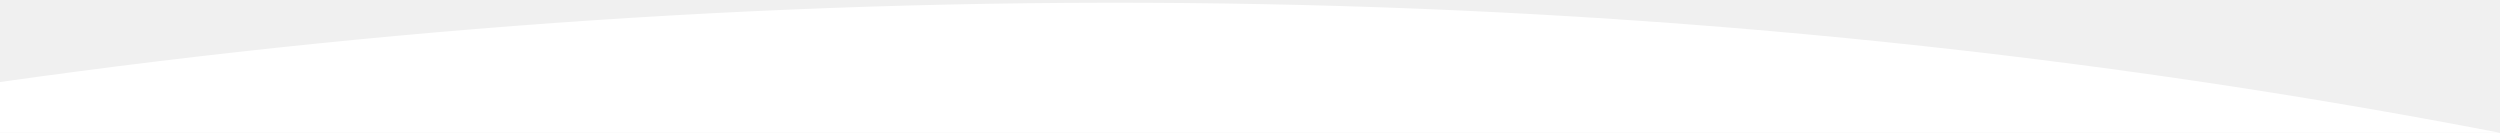
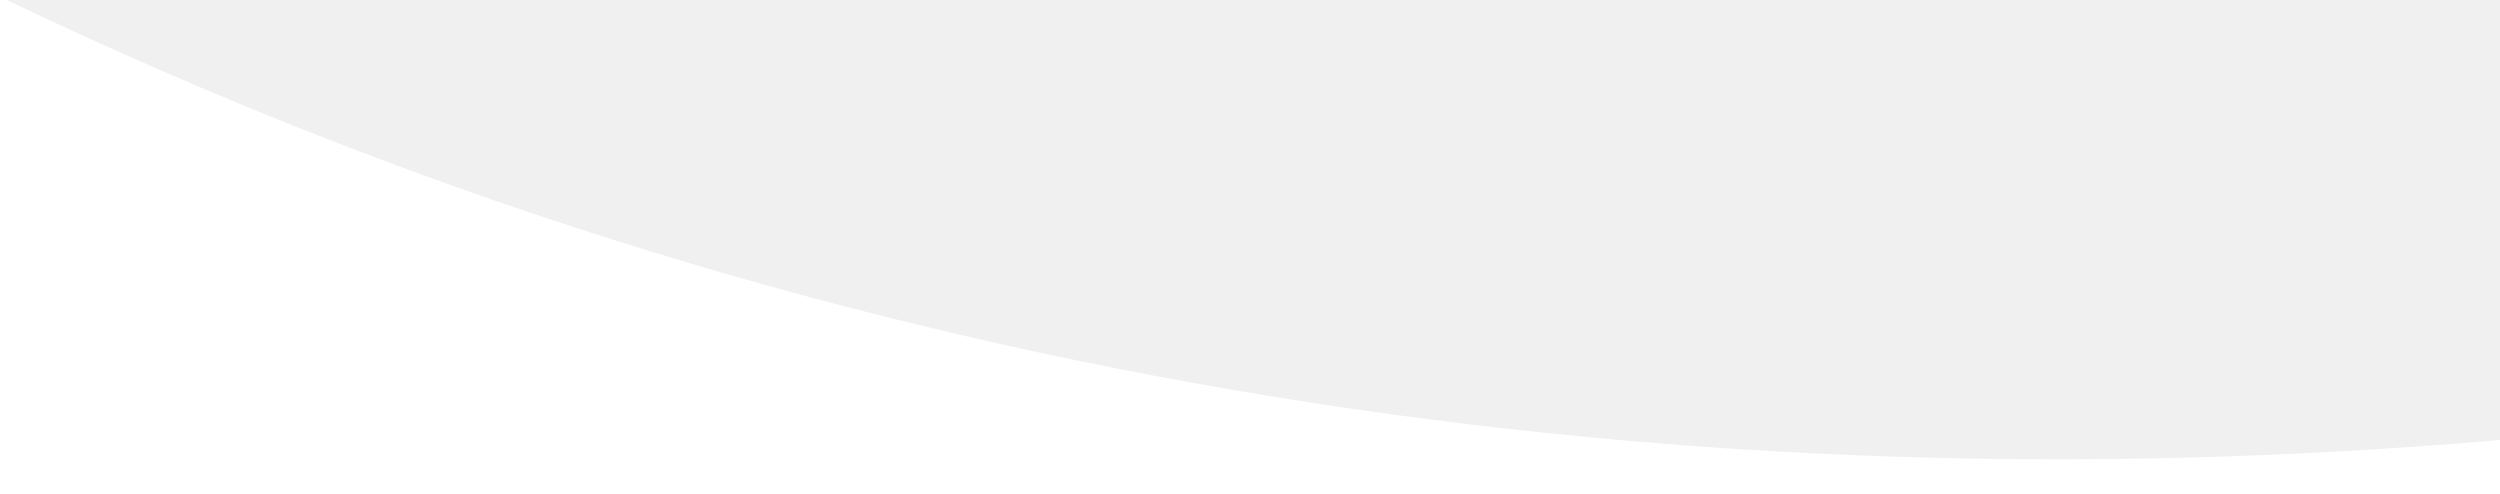
- <svg xmlns="http://www.w3.org/2000/svg" xml:space="preserve" width="1280" height="68">
-   <path fill="#ffffff" d="M1280 68H0V42c432-61 866-54 1280 26Z" />
+ <svg xmlns="http://www.w3.org/2000/svg" xml:space="preserve" width="375" height="74">
+   <path fill="#ffffff" d="M1 0c119 57 247 77 374 66v1190H0V0h1Z" />
</svg>
